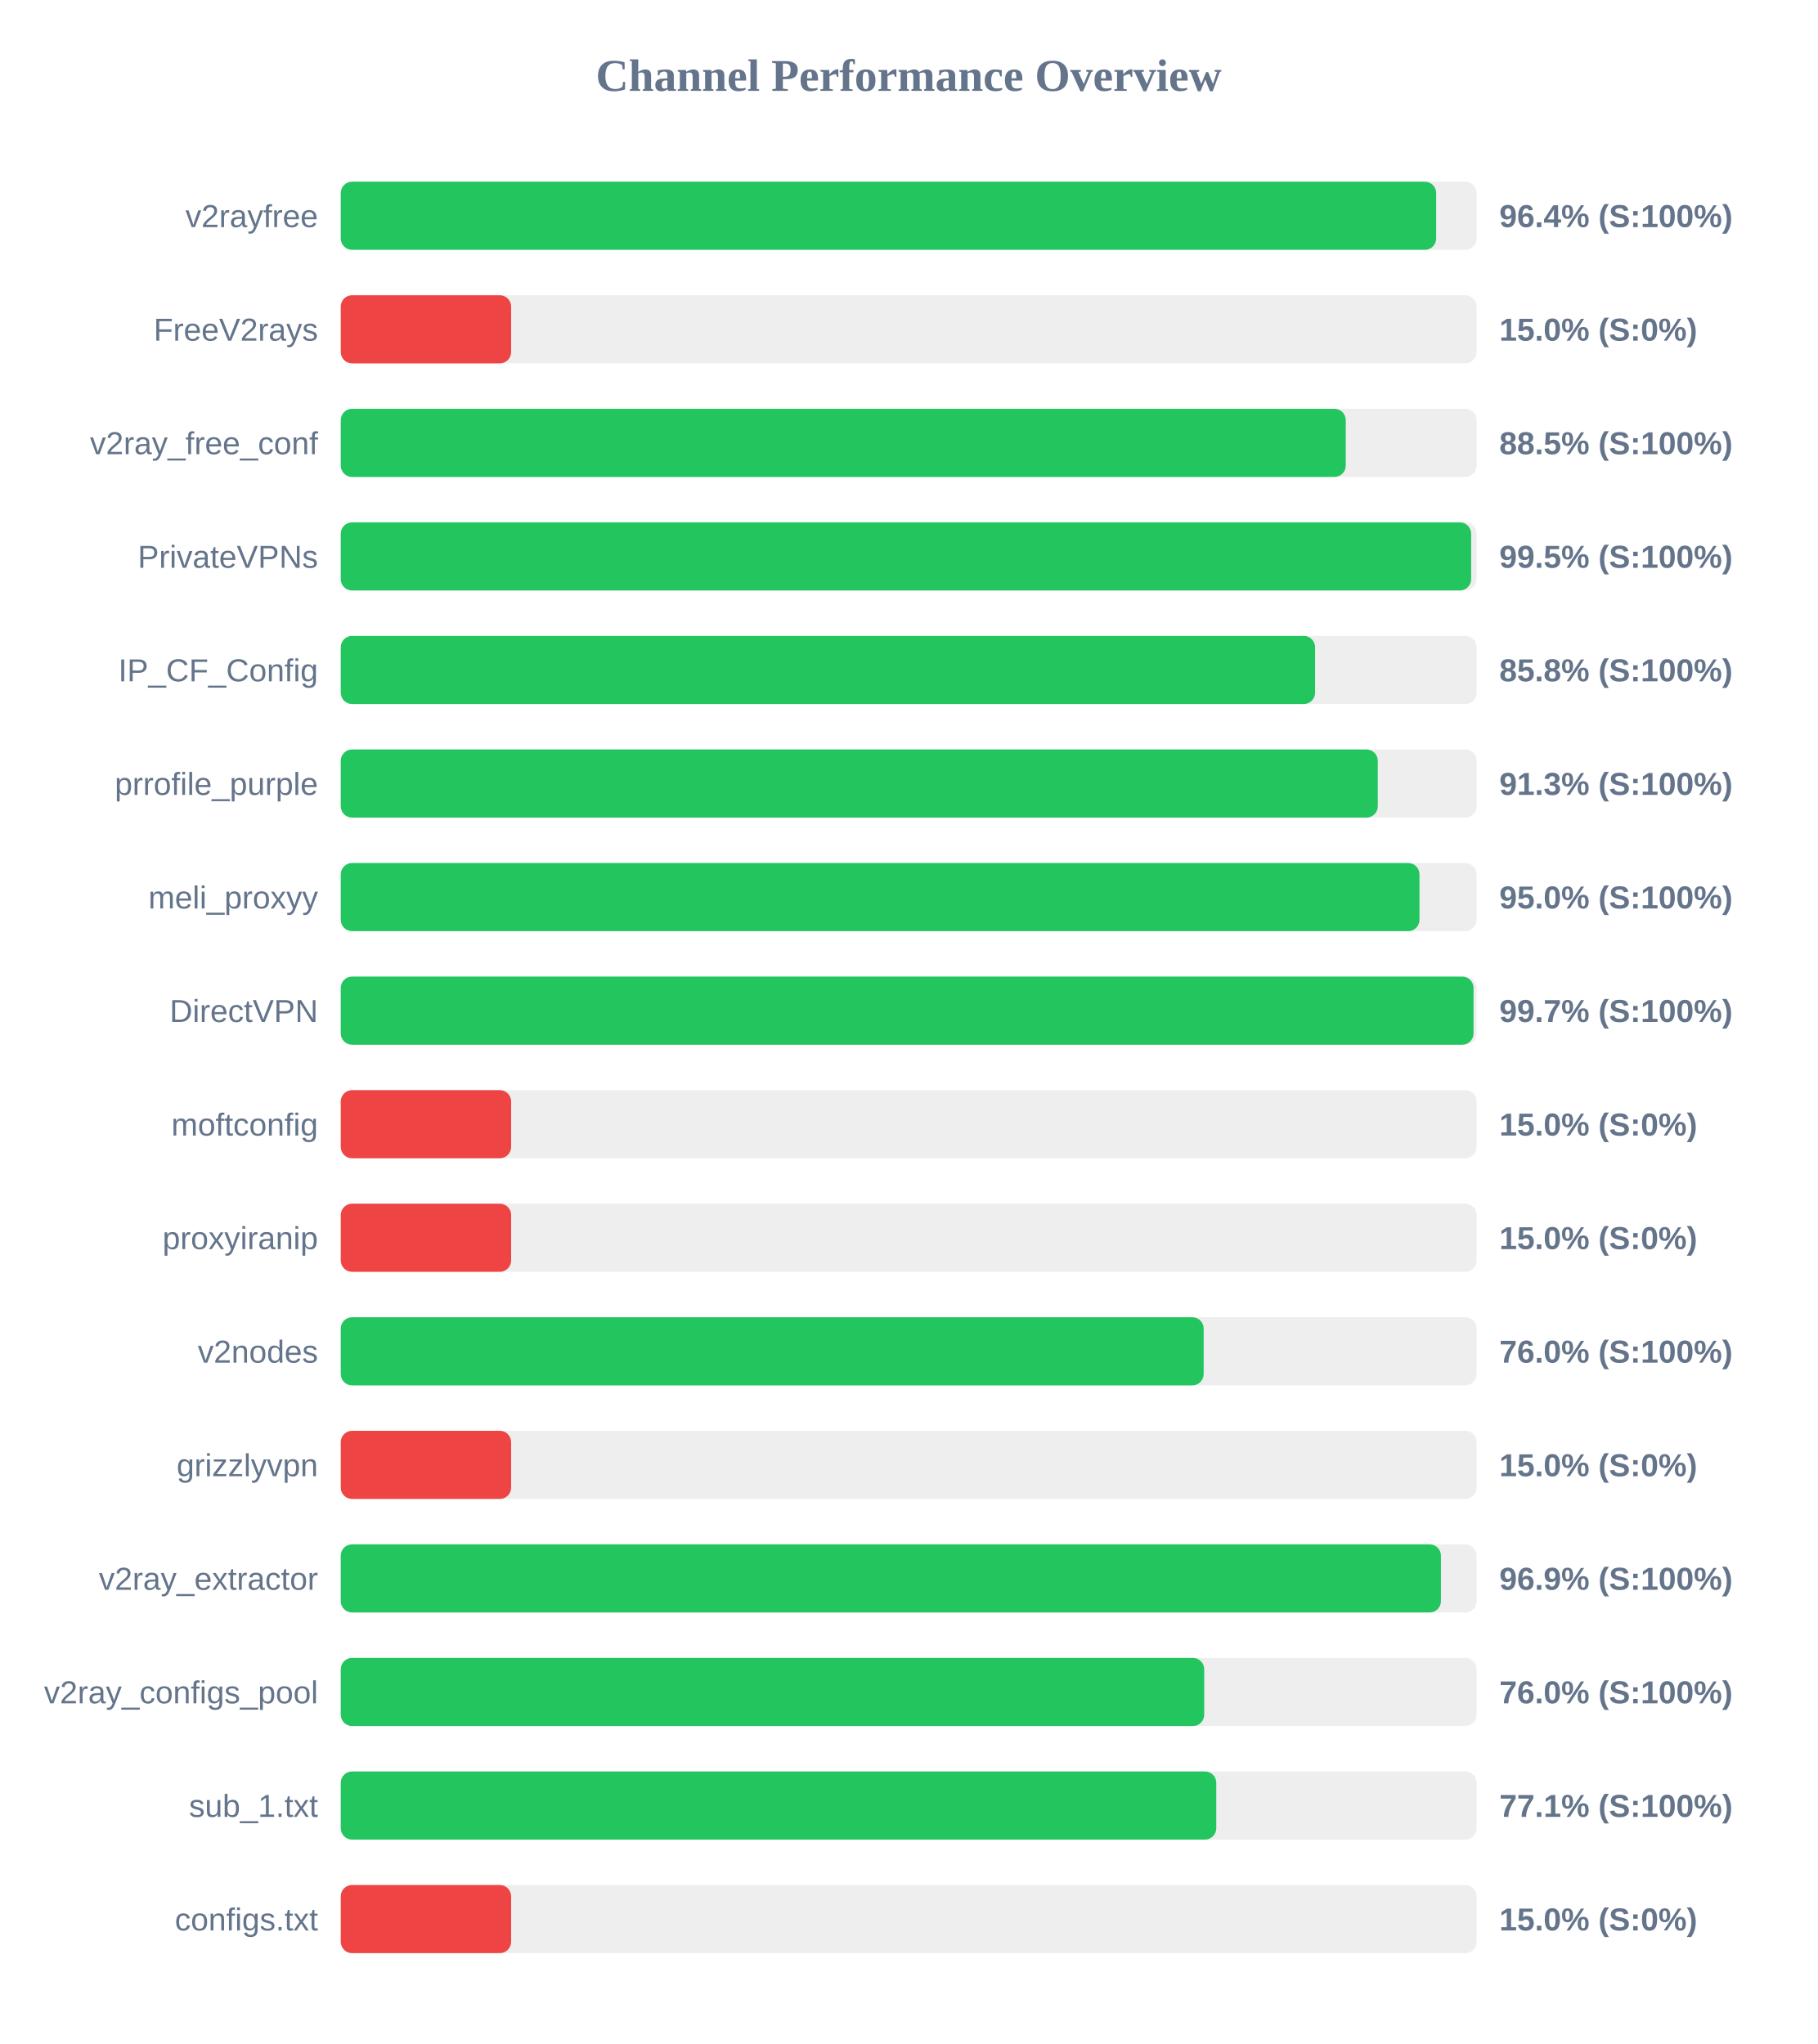
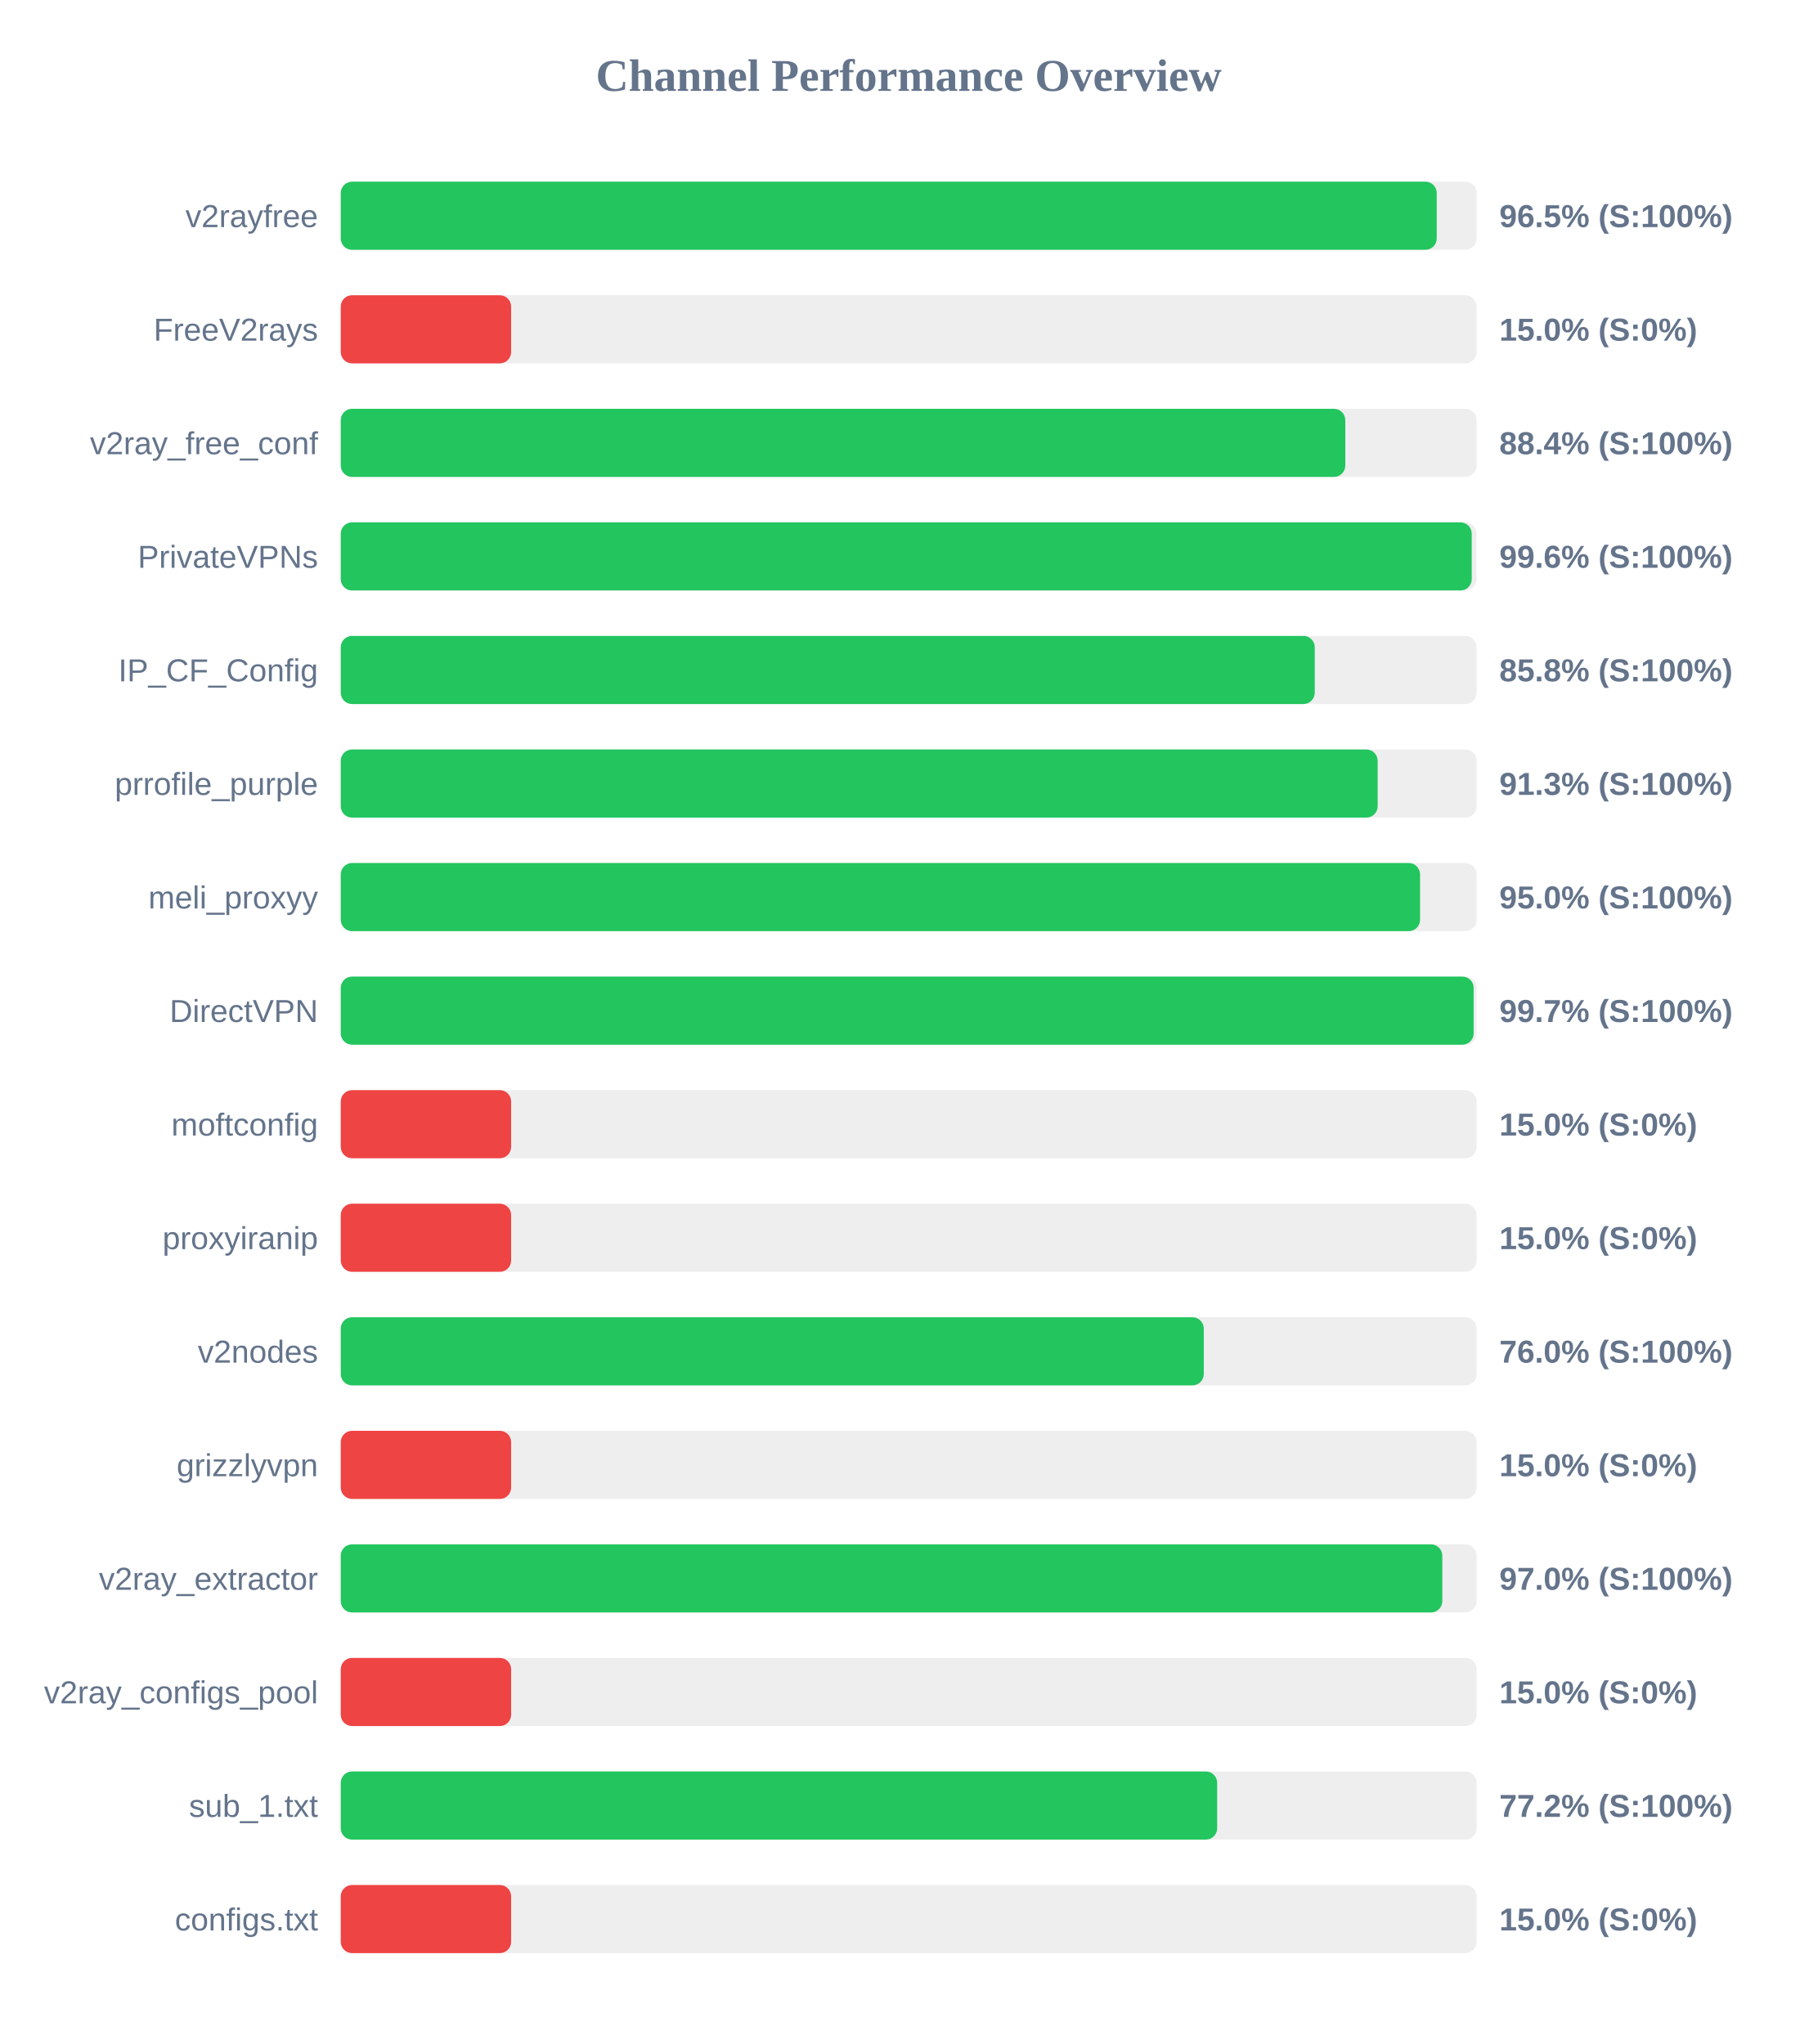
<svg xmlns="http://www.w3.org/2000/svg" width="800" height="900" version="1.1">
  <style>
        .row { font: 14px Arial; fill: #64748b; }
        .score { font: bold 14px Arial; fill: #64748b; }
    </style>
  <text x="400" y="40" text-anchor="middle" font-size="20px" font-weight="bold" fill="#64748b">Channel Performance Overview</text>
  <rect x="150" y="80" width="500" height="30" fill="#eee" rx="5" />
-   <rect x="150" y="80" width="482.2" height="30" fill="#22c55e" rx="5" />
+   <rect x="150" y="80" width="482.45" height="30" fill="#22c55e" rx="5" />
  <text x="140" y="100" text-anchor="end" class="row">v2rayfree</text>
-   <text x="660" y="100" text-anchor="start" class="score">96.4% (S:100%)</text>
+   <text x="660" y="100" text-anchor="start" class="score">96.5% (S:100%)</text>
  <rect x="150" y="130" width="500" height="30" fill="#eee" rx="5" />
  <rect x="150" y="130" width="75.0" height="30" fill="#ef4444" rx="5" />
  <text x="140" y="150" text-anchor="end" class="row">FreeV2rays</text>
  <text x="660" y="150" text-anchor="start" class="score">15.0% (S:0%)</text>
  <rect x="150" y="180" width="500" height="30" fill="#eee" rx="5" />
-   <rect x="150" y="180" width="442.4" height="30" fill="#22c55e" rx="5" />
+   <rect x="150" y="180" width="442.2" height="30" fill="#22c55e" rx="5" />
  <text x="140" y="200" text-anchor="end" class="row">v2ray_free_conf</text>
-   <text x="660" y="200" text-anchor="start" class="score">88.5% (S:100%)</text>
+   <text x="660" y="200" text-anchor="start" class="score">88.4% (S:100%)</text>
  <rect x="150" y="230" width="500" height="30" fill="#eee" rx="5" />
-   <rect x="150" y="230" width="497.6" height="30" fill="#22c55e" rx="5" />
+   <rect x="150" y="230" width="497.85" height="30" fill="#22c55e" rx="5" />
  <text x="140" y="250" text-anchor="end" class="row">PrivateVPNs</text>
-   <text x="660" y="250" text-anchor="start" class="score">99.5% (S:100%)</text>
+   <text x="660" y="250" text-anchor="start" class="score">99.6% (S:100%)</text>
  <rect x="150" y="280" width="500" height="30" fill="#eee" rx="5" />
-   <rect x="150" y="280" width="428.9" height="30" fill="#22c55e" rx="5" />
+   <rect x="150" y="280" width="428.75" height="30" fill="#22c55e" rx="5" />
  <text x="140" y="300" text-anchor="end" class="row">IP_CF_Config</text>
  <text x="660" y="300" text-anchor="start" class="score">85.8% (S:100%)</text>
  <rect x="150" y="330" width="500" height="30" fill="#eee" rx="5" />
-   <rect x="150" y="330" width="456.5" height="30" fill="#22c55e" rx="5" />
+   <rect x="150" y="330" width="456.45" height="30" fill="#22c55e" rx="5" />
  <text x="140" y="350" text-anchor="end" class="row">prrofile_purple</text>
  <text x="660" y="350" text-anchor="start" class="score">91.3% (S:100%)</text>
  <rect x="150" y="380" width="500" height="30" fill="#eee" rx="5" />
-   <rect x="150" y="380" width="474.85" height="30" fill="#22c55e" rx="5" />
+   <rect x="150" y="380" width="475.1" height="30" fill="#22c55e" rx="5" />
  <text x="140" y="400" text-anchor="end" class="row">meli_proxyy</text>
  <text x="660" y="400" text-anchor="start" class="score">95.0% (S:100%)</text>
  <rect x="150" y="430" width="500" height="30" fill="#eee" rx="5" />
-   <rect x="150" y="430" width="498.65" height="30" fill="#22c55e" rx="5" />
+   <rect x="150" y="430" width="498.7" height="30" fill="#22c55e" rx="5" />
  <text x="140" y="450" text-anchor="end" class="row">DirectVPN</text>
  <text x="660" y="450" text-anchor="start" class="score">99.7% (S:100%)</text>
  <rect x="150" y="480" width="500" height="30" fill="#eee" rx="5" />
  <rect x="150" y="480" width="75.0" height="30" fill="#ef4444" rx="5" />
  <text x="140" y="500" text-anchor="end" class="row">moftconfig</text>
  <text x="660" y="500" text-anchor="start" class="score">15.0% (S:0%)</text>
  <rect x="150" y="530" width="500" height="30" fill="#eee" rx="5" />
  <rect x="150" y="530" width="75.0" height="30" fill="#ef4444" rx="5" />
  <text x="140" y="550" text-anchor="end" class="row">proxyiranip</text>
  <text x="660" y="550" text-anchor="start" class="score">15.0% (S:0%)</text>
  <rect x="150" y="580" width="500" height="30" fill="#eee" rx="5" />
-   <rect x="150" y="580" width="379.85" height="30" fill="#22c55e" rx="5" />
+   <rect x="150" y="580" width="379.9" height="30" fill="#22c55e" rx="5" />
  <text x="140" y="600" text-anchor="end" class="row">v2nodes</text>
  <text x="660" y="600" text-anchor="start" class="score">76.0% (S:100%)</text>
  <rect x="150" y="630" width="500" height="30" fill="#eee" rx="5" />
  <rect x="150" y="630" width="75.0" height="30" fill="#ef4444" rx="5" />
  <text x="140" y="650" text-anchor="end" class="row">grizzlyvpn</text>
  <text x="660" y="650" text-anchor="start" class="score">15.0% (S:0%)</text>
  <rect x="150" y="680" width="500" height="30" fill="#eee" rx="5" />
-   <rect x="150" y="680" width="484.3" height="30" fill="#22c55e" rx="5" />
+   <rect x="150" y="680" width="484.9" height="30" fill="#22c55e" rx="5" />
  <text x="140" y="700" text-anchor="end" class="row">v2ray_extractor</text>
-   <text x="660" y="700" text-anchor="start" class="score">96.9% (S:100%)</text>
+   <text x="660" y="700" text-anchor="start" class="score">97.0% (S:100%)</text>
  <rect x="150" y="730" width="500" height="30" fill="#eee" rx="5" />
-   <rect x="150" y="730" width="380.1" height="30" fill="#22c55e" rx="5" />
+   <rect x="150" y="730" width="75.0" height="30" fill="#ef4444" rx="5" />
  <text x="140" y="750" text-anchor="end" class="row">v2ray_configs_pool</text>
-   <text x="660" y="750" text-anchor="start" class="score">76.0% (S:100%)</text>
+   <text x="660" y="750" text-anchor="start" class="score">15.0% (S:0%)</text>
  <rect x="150" y="780" width="500" height="30" fill="#eee" rx="5" />
-   <rect x="150" y="780" width="385.4" height="30" fill="#22c55e" rx="5" />
+   <rect x="150" y="780" width="385.8" height="30" fill="#22c55e" rx="5" />
  <text x="140" y="800" text-anchor="end" class="row">sub_1.txt</text>
-   <text x="660" y="800" text-anchor="start" class="score">77.1% (S:100%)</text>
+   <text x="660" y="800" text-anchor="start" class="score">77.2% (S:100%)</text>
  <rect x="150" y="830" width="500" height="30" fill="#eee" rx="5" />
  <rect x="150" y="830" width="75.0" height="30" fill="#ef4444" rx="5" />
  <text x="140" y="850" text-anchor="end" class="row">configs.txt</text>
  <text x="660" y="850" text-anchor="start" class="score">15.0% (S:0%)</text>
</svg>
